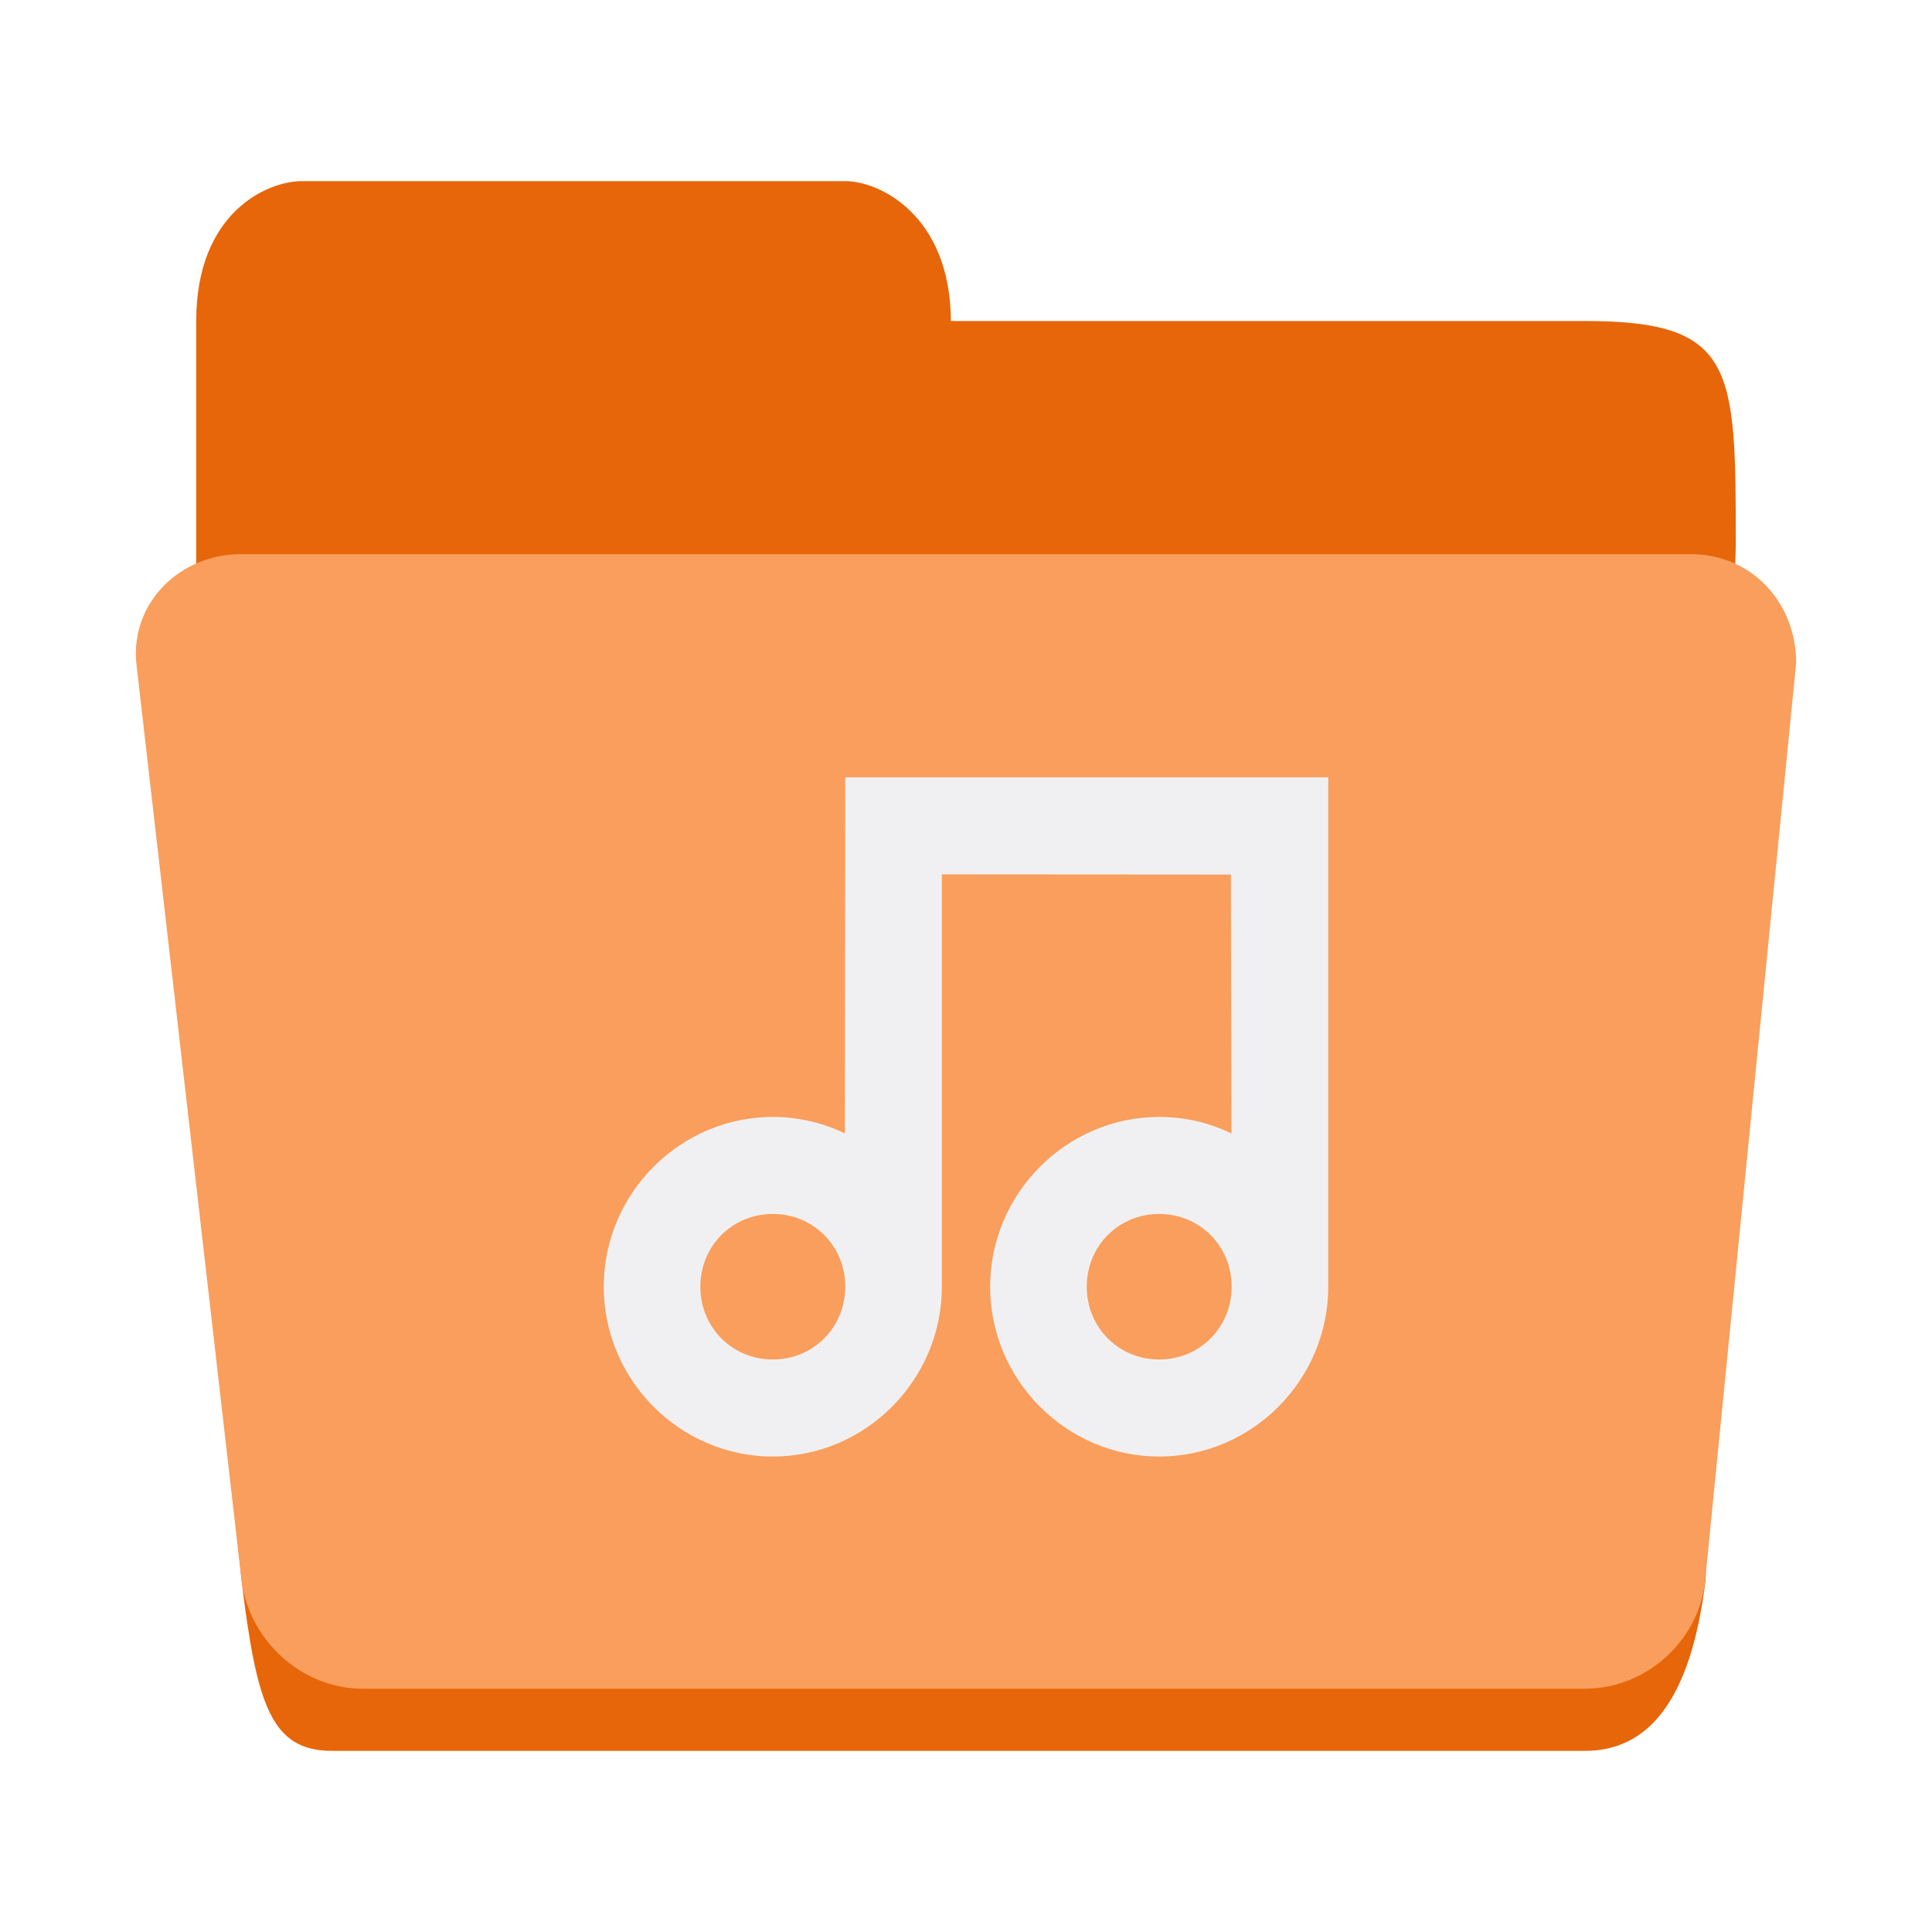
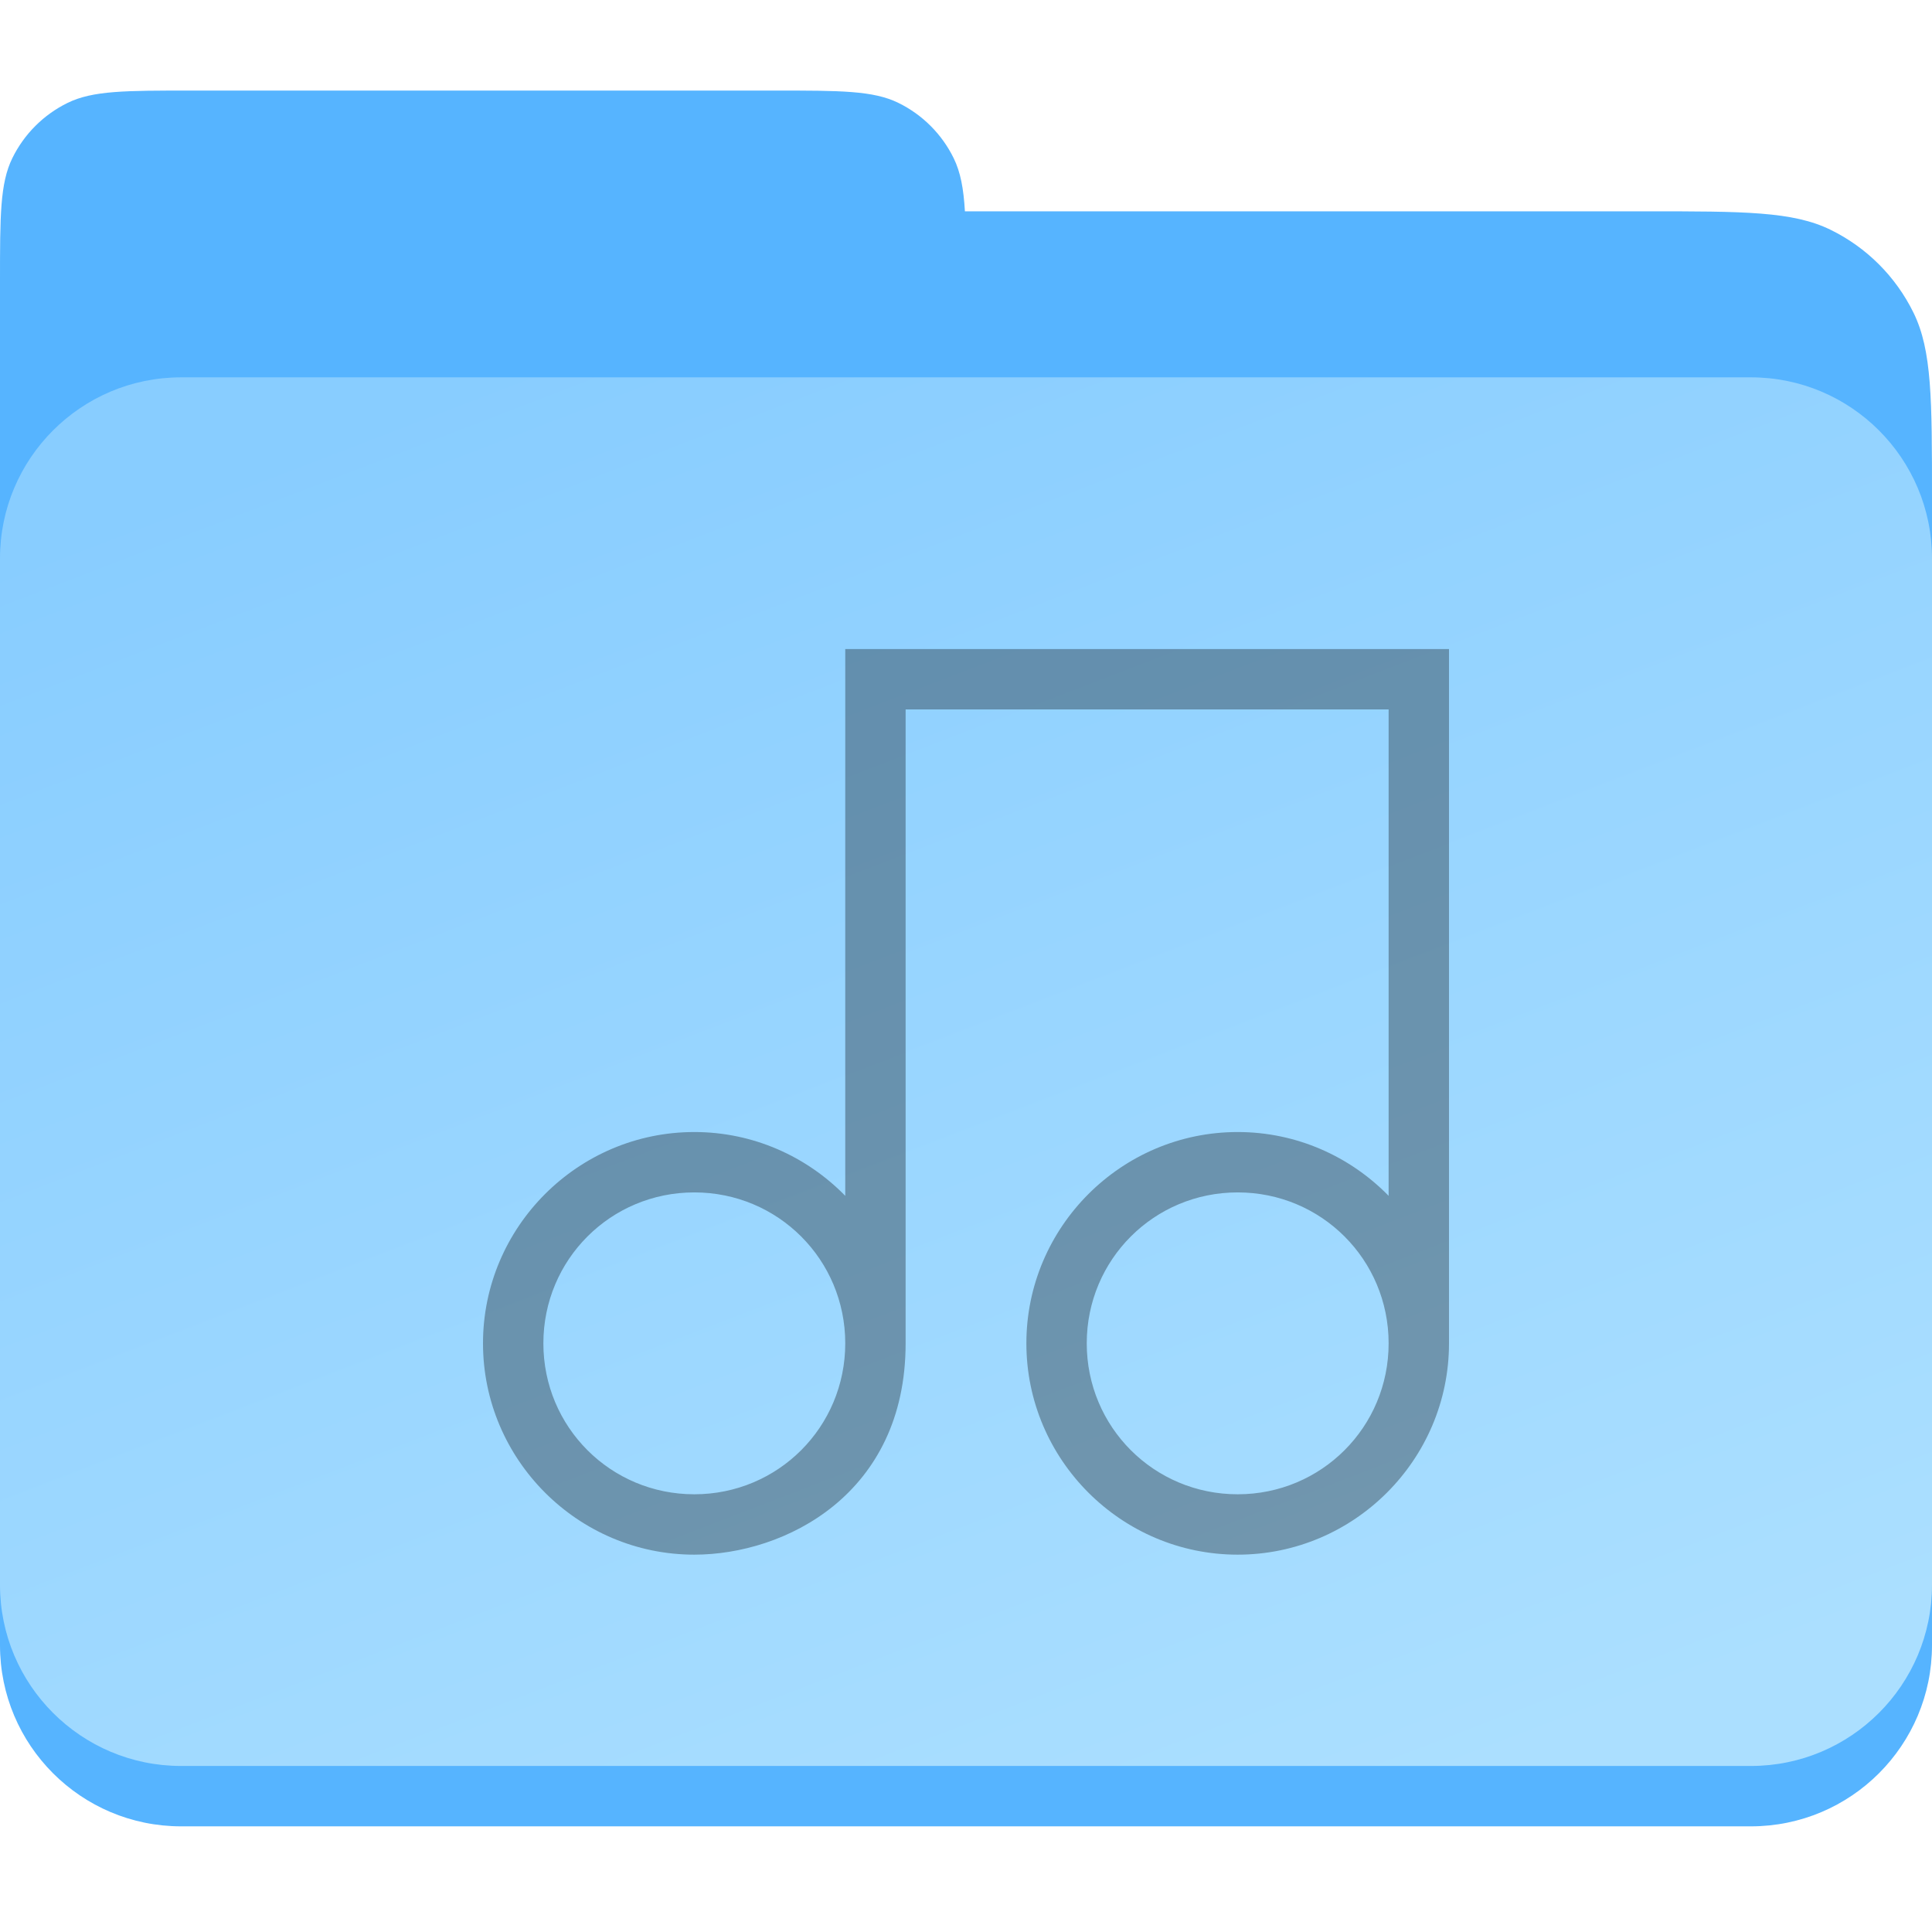
- <svg xmlns="http://www.w3.org/2000/svg" height="128px" viewBox="0 0 128 128" width="128px" version="1.1" id="svg29">
-   <defs id="defs33" />
-   <linearGradient id="a" gradientUnits="userSpaceOnUse" x1="8" x2="120" y1="120" y2="120">
-     <stop offset="0" stop-color="#1a5fb4" id="stop2" />
-     <stop offset="0.036" stop-color="#1c71d8" id="stop4" />
-     <stop offset="0.071" stop-color="#1a5fb4" id="stop6" />
-     <stop offset="0.929" stop-color="#1a5fb4" id="stop8" />
-     <stop offset="0.964" stop-color="#1c71d8" id="stop10" />
-     <stop offset="1" stop-color="#1a5fb4" id="stop12" />
-   </linearGradient>
-   <path id="path17-6" style="fill:#e66609;stroke-width:1" d="m 20,12 c -2.278,0 -7,2.059 -7,9.267 v 13.386 2.059 11.327 23.683 c 2,10.297 1,13.386 3,32.95 C 17,112.911 17.945,116 22,116 h 83 c 4.055,0 7,-3.089 8,-11.327 l 2,-68.496 C 115,24.356 115,21.267 105,21.267 H 63 C 62.962,14.241 58.259,12 56,12 Z" />
-   <path d="M 16.023,36.713 H 112.002 c 4.101,0 6.998,3.254 6.998,7.208 l -6.03,60.802 c -0.391,3.938 -3.866,7.159 -7.966,7.159 H 24.022 c -4.101,0 -7.55,-3.277 -8.022,-7.208 L 9.025,43.872 C 8.681,39.932 11.923,36.683 16.023,36.713 Z" fill="#3584e4" id="path25" style="fill:#f99e5c;fill-opacity:1;stroke-width:1" />
-   <path d="m 55.975,75.092 c -1.45,-0.703 -3.062,-1.092 -4.775,-1.092 -6.15,0 -11.2,5.073 -11.2,11.25 0,6.177 5.05,11.25 11.2,11.25 6.15,0 11.2,-5.073 11.2,-11.25 V 57.928 l 19.15,0.013 0.037,17.151 c -1.462,-0.703 -3.075,-1.092 -4.787,-1.092 -6.15,0 -11.2,5.073 -11.2,11.25 0,6.177 5.05,11.25 11.2,11.25 6.15,0 11.2,-5.073 11.2,-11.25 V 51.5 H 56 Z m -4.775,5.336 c 2.688,0 4.8,2.122 4.8,4.821 0,2.699 -2.113,4.821 -4.8,4.821 -2.687,0 -4.8,-2.122 -4.8,-4.821 0,-2.7 2.113,-4.821 4.8,-4.821 z m 25.6,0 c 2.687,0 4.8,2.122 4.8,4.821 0,2.699 -2.113,4.821 -4.8,4.821 -2.687,0 -4.8,-2.122 -4.8,-4.821 0,-2.7 2.113,-4.821 4.8,-4.821 z m 0,0" fill="#2e3436" id="path2" style="fill:#f0f0f2;stroke-width:1" />
+ <svg xmlns="http://www.w3.org/2000/svg" width="128" height="128" viewBox="0 0 128 128" fill="none">
+   <path fill-rule="evenodd" clip-rule="evenodd" d="M0.816 10.48C0 12.146 0 14.31 0 18.64V32.96V100.04V104.36C0 108.69 0 110.854 0.816 112.52C1.508 113.933 2.6 115.106 3.949 115.899C4.775 116.646 5.707 117.28 6.721 117.776C9.219 119 12.466 119 18.96 119H109.04C115.534 119 118.781 119 121.279 117.776C123.671 116.605 125.605 114.671 126.776 112.279C128 109.781 128 106.534 128 100.04V32.96C128 26.466 128 23.218 126.776 20.721C125.605 18.329 123.671 16.395 121.279 15.224C118.781 14 115.534 14 109.04 14H63.928C63.839 12.483 63.637 11.405 63.184 10.48C62.403 8.886 61.114 7.597 59.52 6.816C57.854 6 55.69 6 51.36 6H12.64C8.31 6 6.146 6 4.48 6.816C2.886 7.597 1.597 8.886 0.816 10.48Z" fill="#56B4FF" />
+   <rect y="25" width="128" height="96" rx="12" fill="#56B4FF" />
+   <rect y="25" width="128" height="92" rx="12" fill="url(#paint0_linear_1172_76)" />
+   <path d="M56 43V79.227C53.455 76.623 49.912 75 46 75C38.292 75 32 81.292 32 89C32 96.708 38.292 103 46 103C52 103 60 99 60 89V47H92V79.227C89.455 76.623 85.912 75 82 75C74.292 75 68 81.292 68 89C68 96.708 74.292 103 82 103C89.708 103 96 96.708 96 89V43H56ZM46 79C51.547 79 56 83.454 56 89C56 94.546 51.547 99 46 99C40.453 99 36 94.546 36 89C36 83.454 40.453 79 46 79ZM82 79C87.546 79 92 83.454 92 89C92 94.546 87.546 99 82 99C76.454 99 72 94.546 72 89C72 83.454 76.454 79 82 79Z" fill="black" fill-opacity="0.32" />
+   <defs>
+     <linearGradient id="paint0_linear_1172_76" x1="31" y1="25" x2="70.655" y2="128.095" gradientUnits="userSpaceOnUse">
+       <stop stop-color="#88CDFF" />
+       <stop offset="1" stop-color="#ABDFFF" />
+     </linearGradient>
+   </defs>
</svg>
